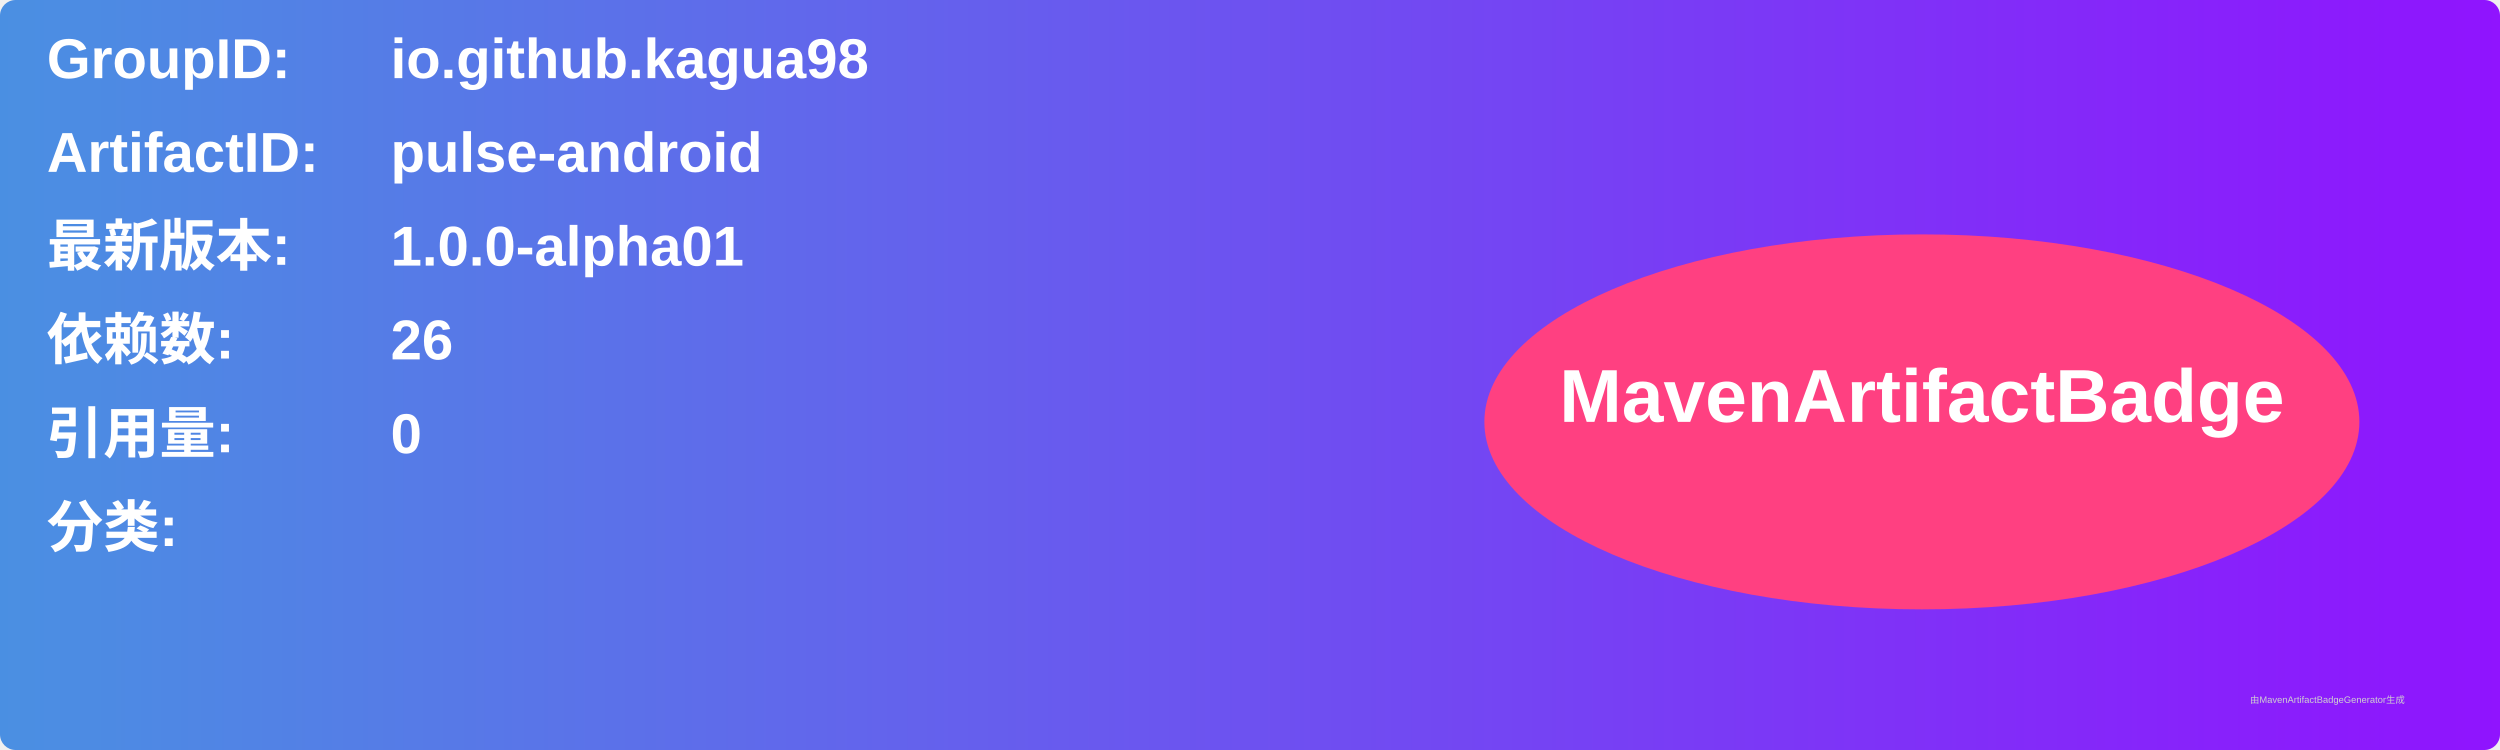
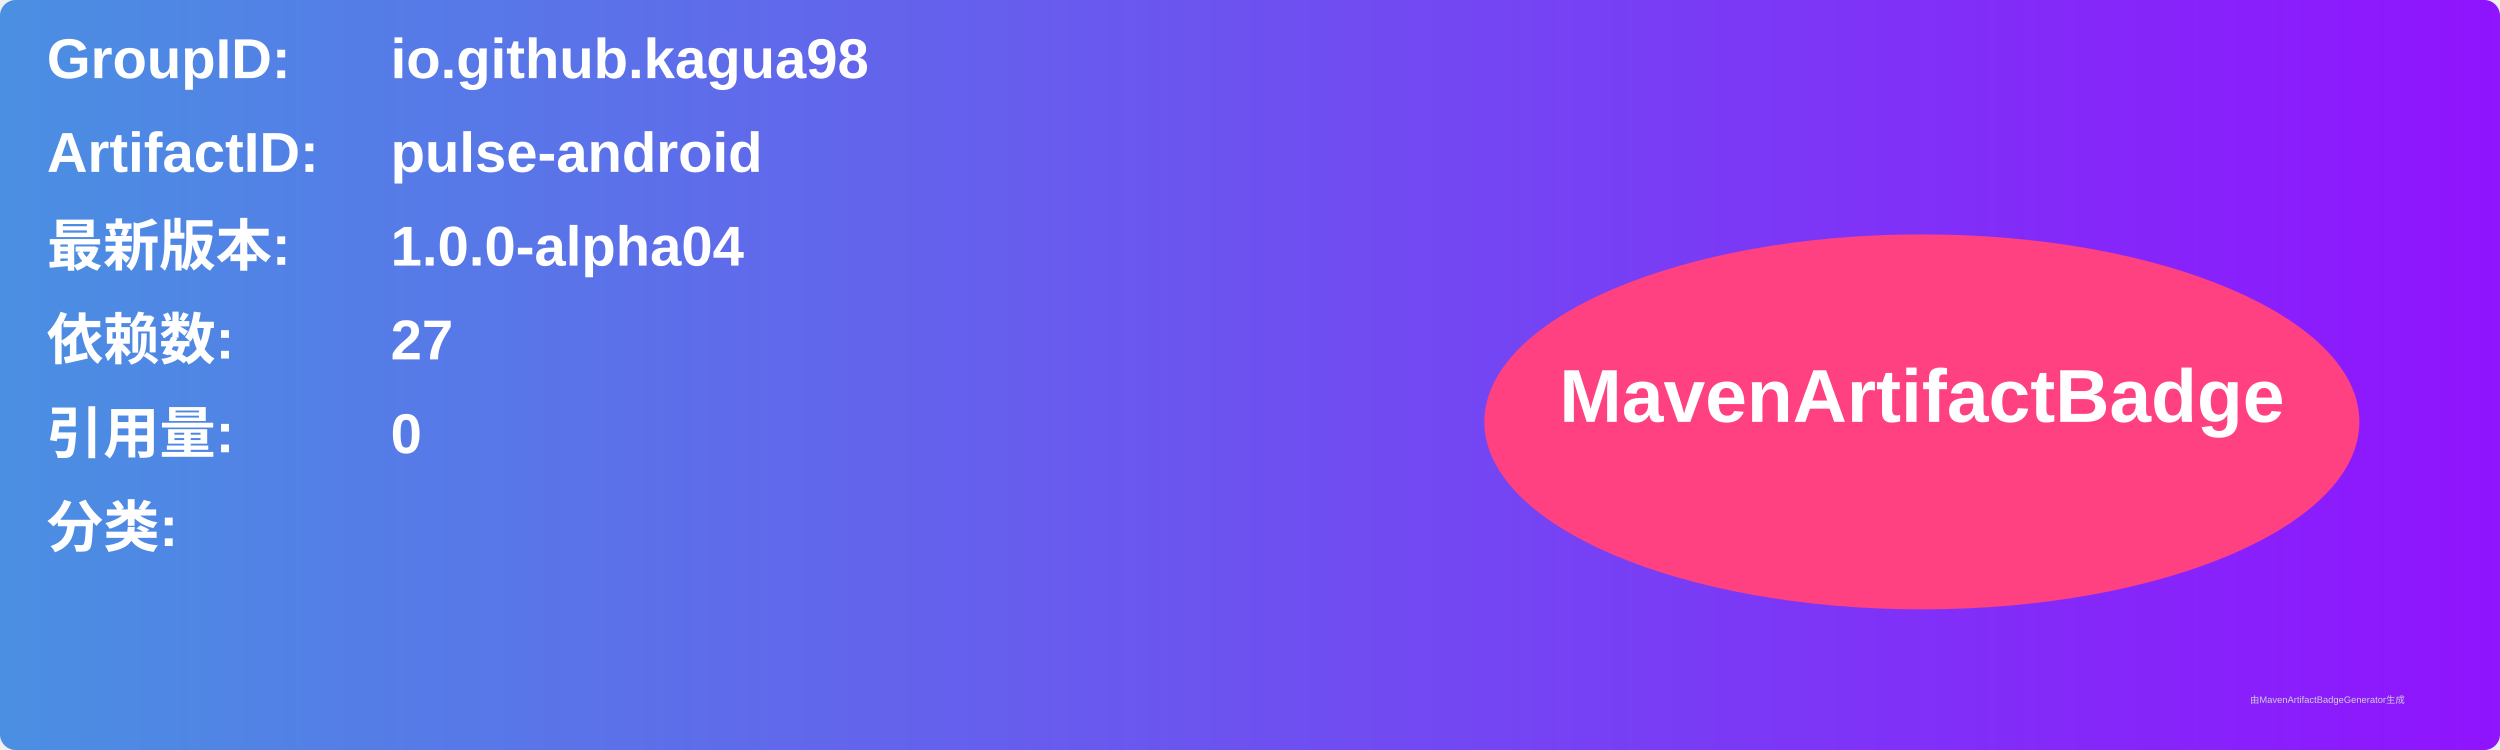
<svg xmlns="http://www.w3.org/2000/svg" width="800" height="240" viewBox="0 0 800 240">
  <linearGradient id="grad" x1="0%" y1="0%" x2="100%" y2="0%">
    <stop offset="0%" stop-color="#4a90e2" />
    <stop offset="100%" stop-color="#9013fe" />
  </linearGradient>
  <rect width="100%" height="100%" rx="5" ry="5" fill="url(#grad)" />
  <g transform="translate(15, 15)">
    <text x="0" y="10" font-family="Arial" font-size="18" fill="white" font-weight="bold" width="260">GroupID:</text>
    <text x="110" y="10" font-family="Arial" font-size="18" fill="white" font-weight="bold" width="460">io.github.kagua98</text>
    <text x="0" y="40" font-family="Arial" font-size="18" fill="white" font-weight="bold" width="260">ArtifactID:</text>
    <text x="110" y="40" font-family="Arial" font-size="18" fill="white" font-weight="bold" width="460">pulse-android</text>
    <text x="0" y="70" font-family="Arial" font-size="18" fill="white" font-weight="bold">最新版本:</text>
    <text x="110" y="70" font-family="Arial" font-size="18" fill="white" font-weight="bold">
-       <tspan font-weight="bold">1.0.0-alpha01</tspan>
+       <tspan font-weight="bold">1.0.0-alpha04</tspan>
    </text>
    <text x="0" y="100" font-family="Arial" font-size="18" fill="white" font-weight="bold">依赖数: </text>
    <text x="110" y="100" font-family="Arial" font-size="18" fill="white">
-       <tspan font-weight="bold">26</tspan>
+       <tspan font-weight="bold">27</tspan>
    </text>
    <text x="0" y="130" font-family="Arial" font-size="18" fill="white" font-weight="bold">引用量: </text>
    <text x="110" y="130" font-family="Arial" font-size="18" fill="white">
      <tspan font-weight="bold">0</tspan>
    </text>
    <text x="0" y="160" font-family="Arial" font-size="18" fill="white" font-weight="bold">分类:</text>
    <text x="10" y="190" font-family="Arial" font-size="10" fill="white">
      <tspan font-weight="bold" />
    </text>
    <ellipse cx="600" cy="120" rx="140" ry="60" fill="#ff4081" />
    <text x="600" y="120" text-anchor="middle" font-family="Arial" font-size="24" fill="white" font-weight="bold">MavenArtifactBadge</text>
  </g>
  <text x="720" y="225" font-family="Arial" font-size="3" fill="#d0d0d0">由MavenArtifactBadgeGenerator生成</text>
</svg>
